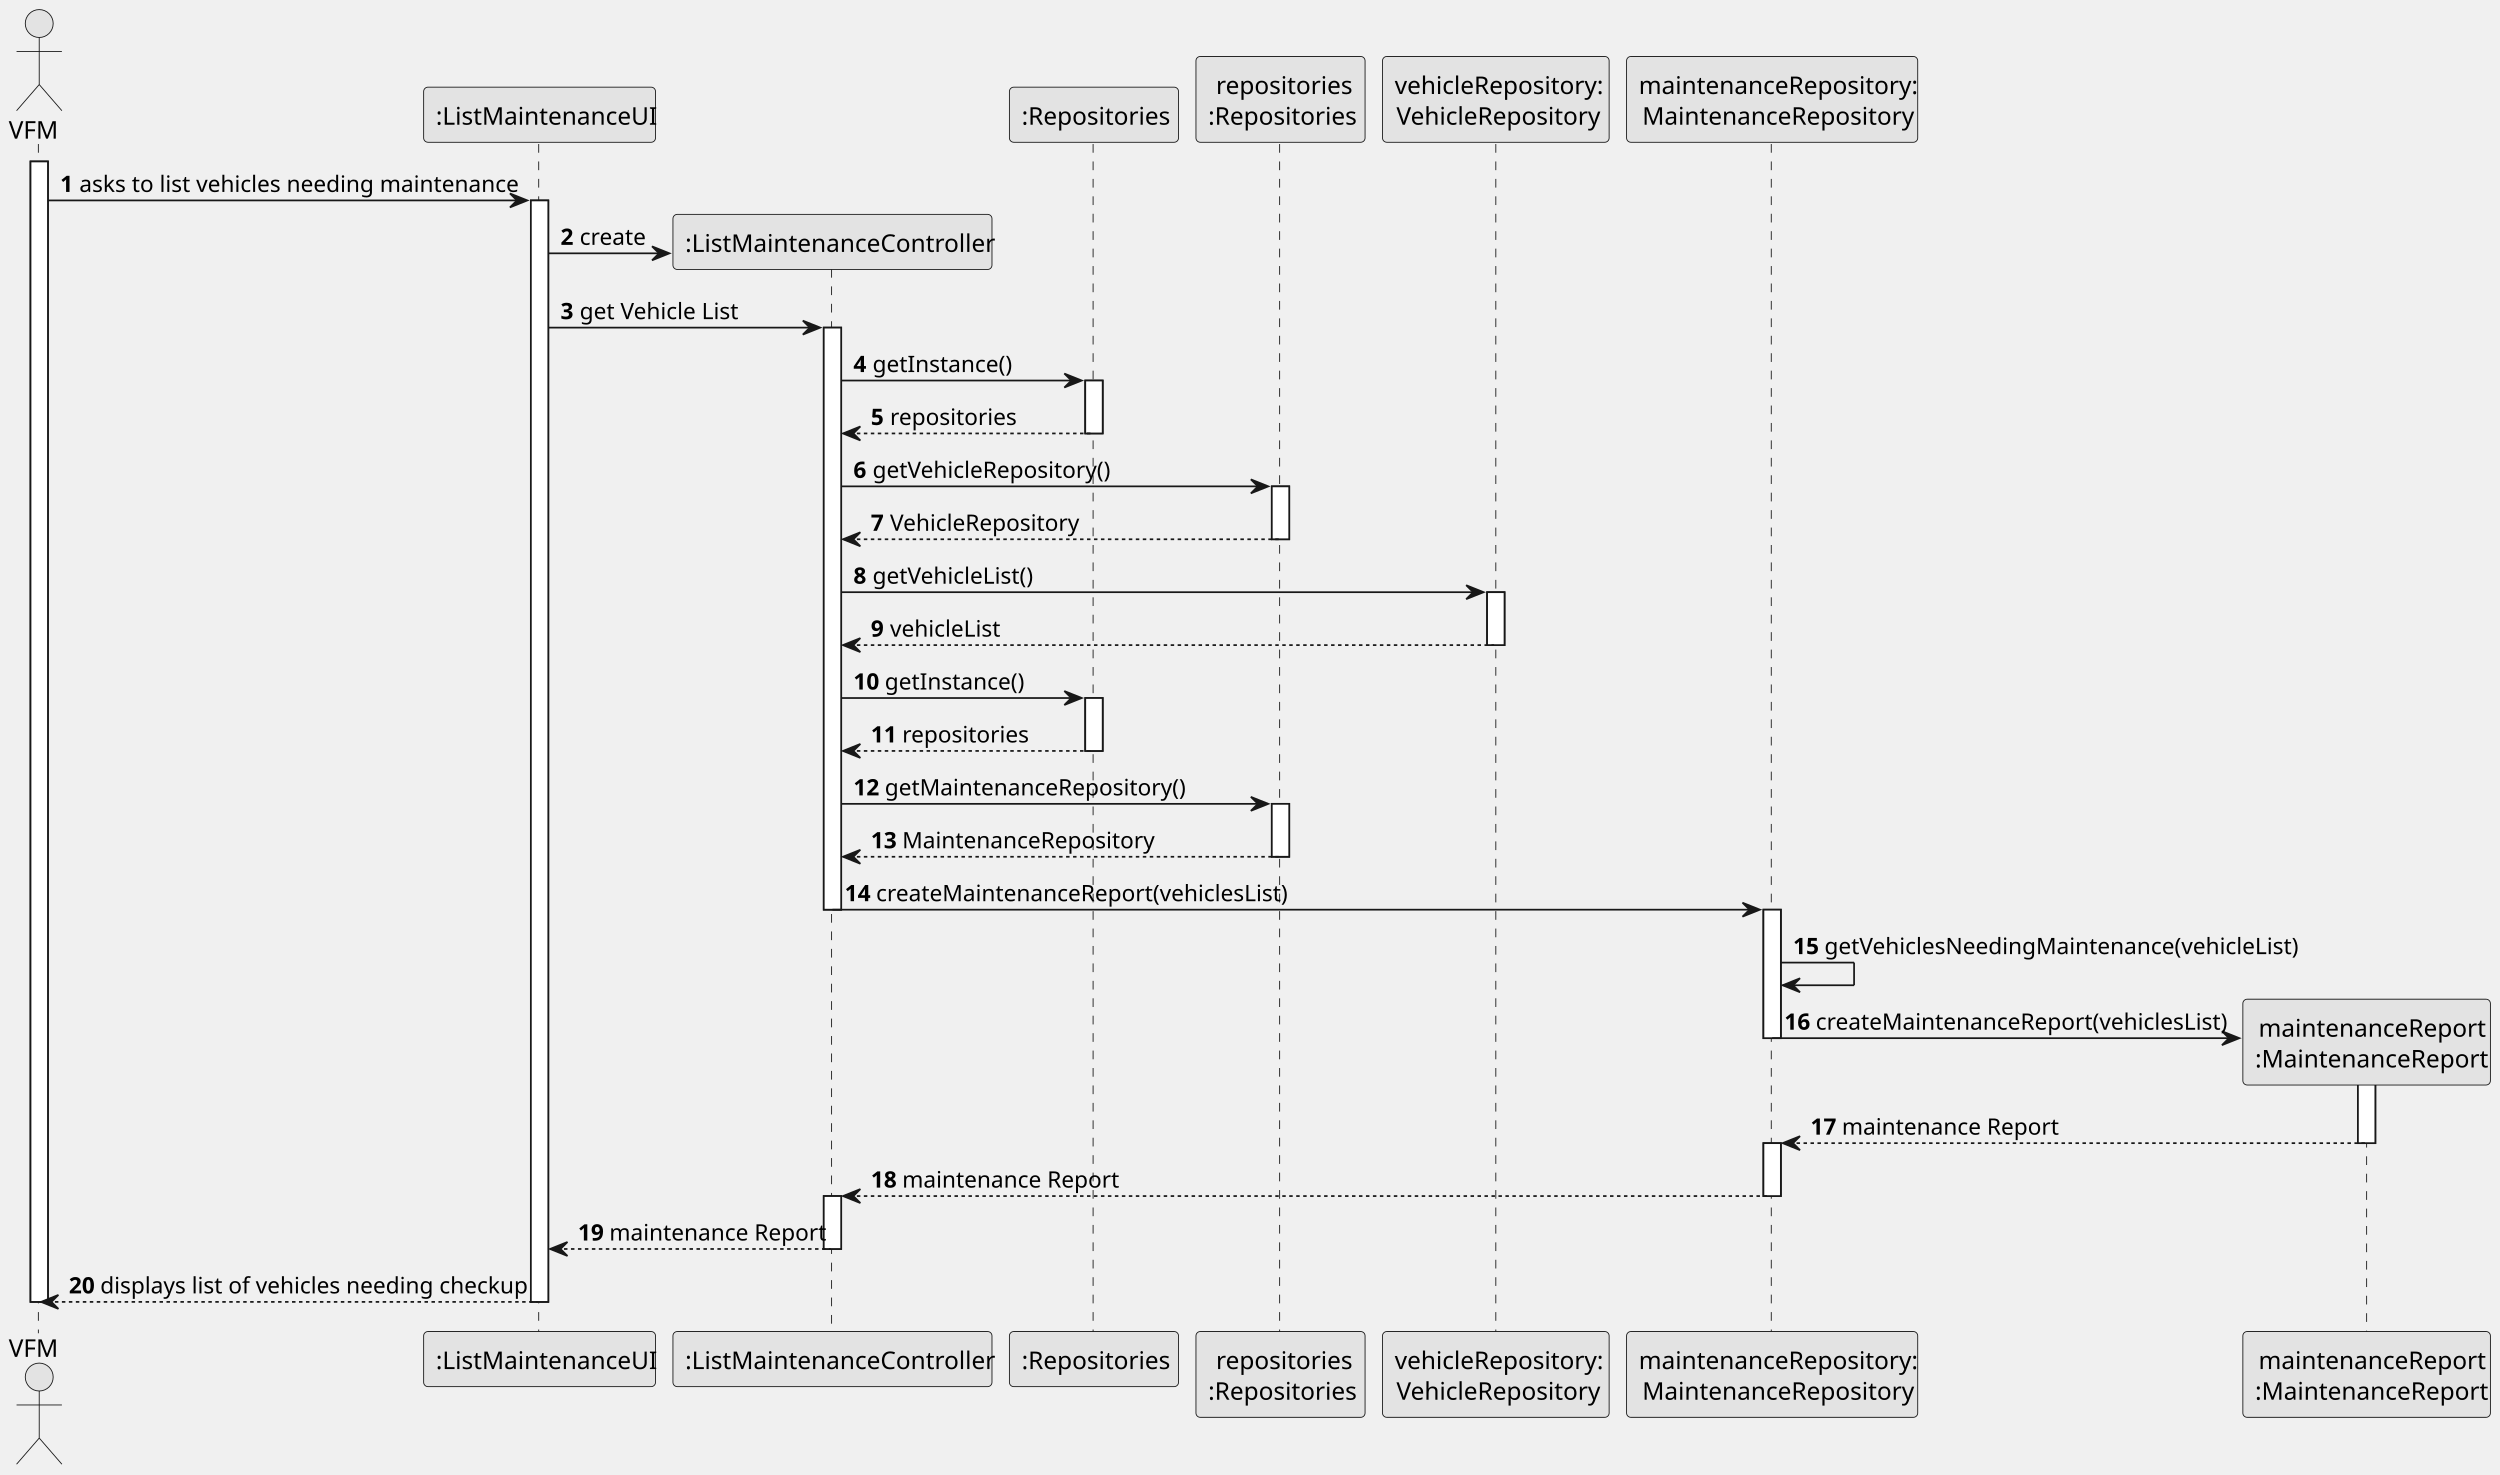
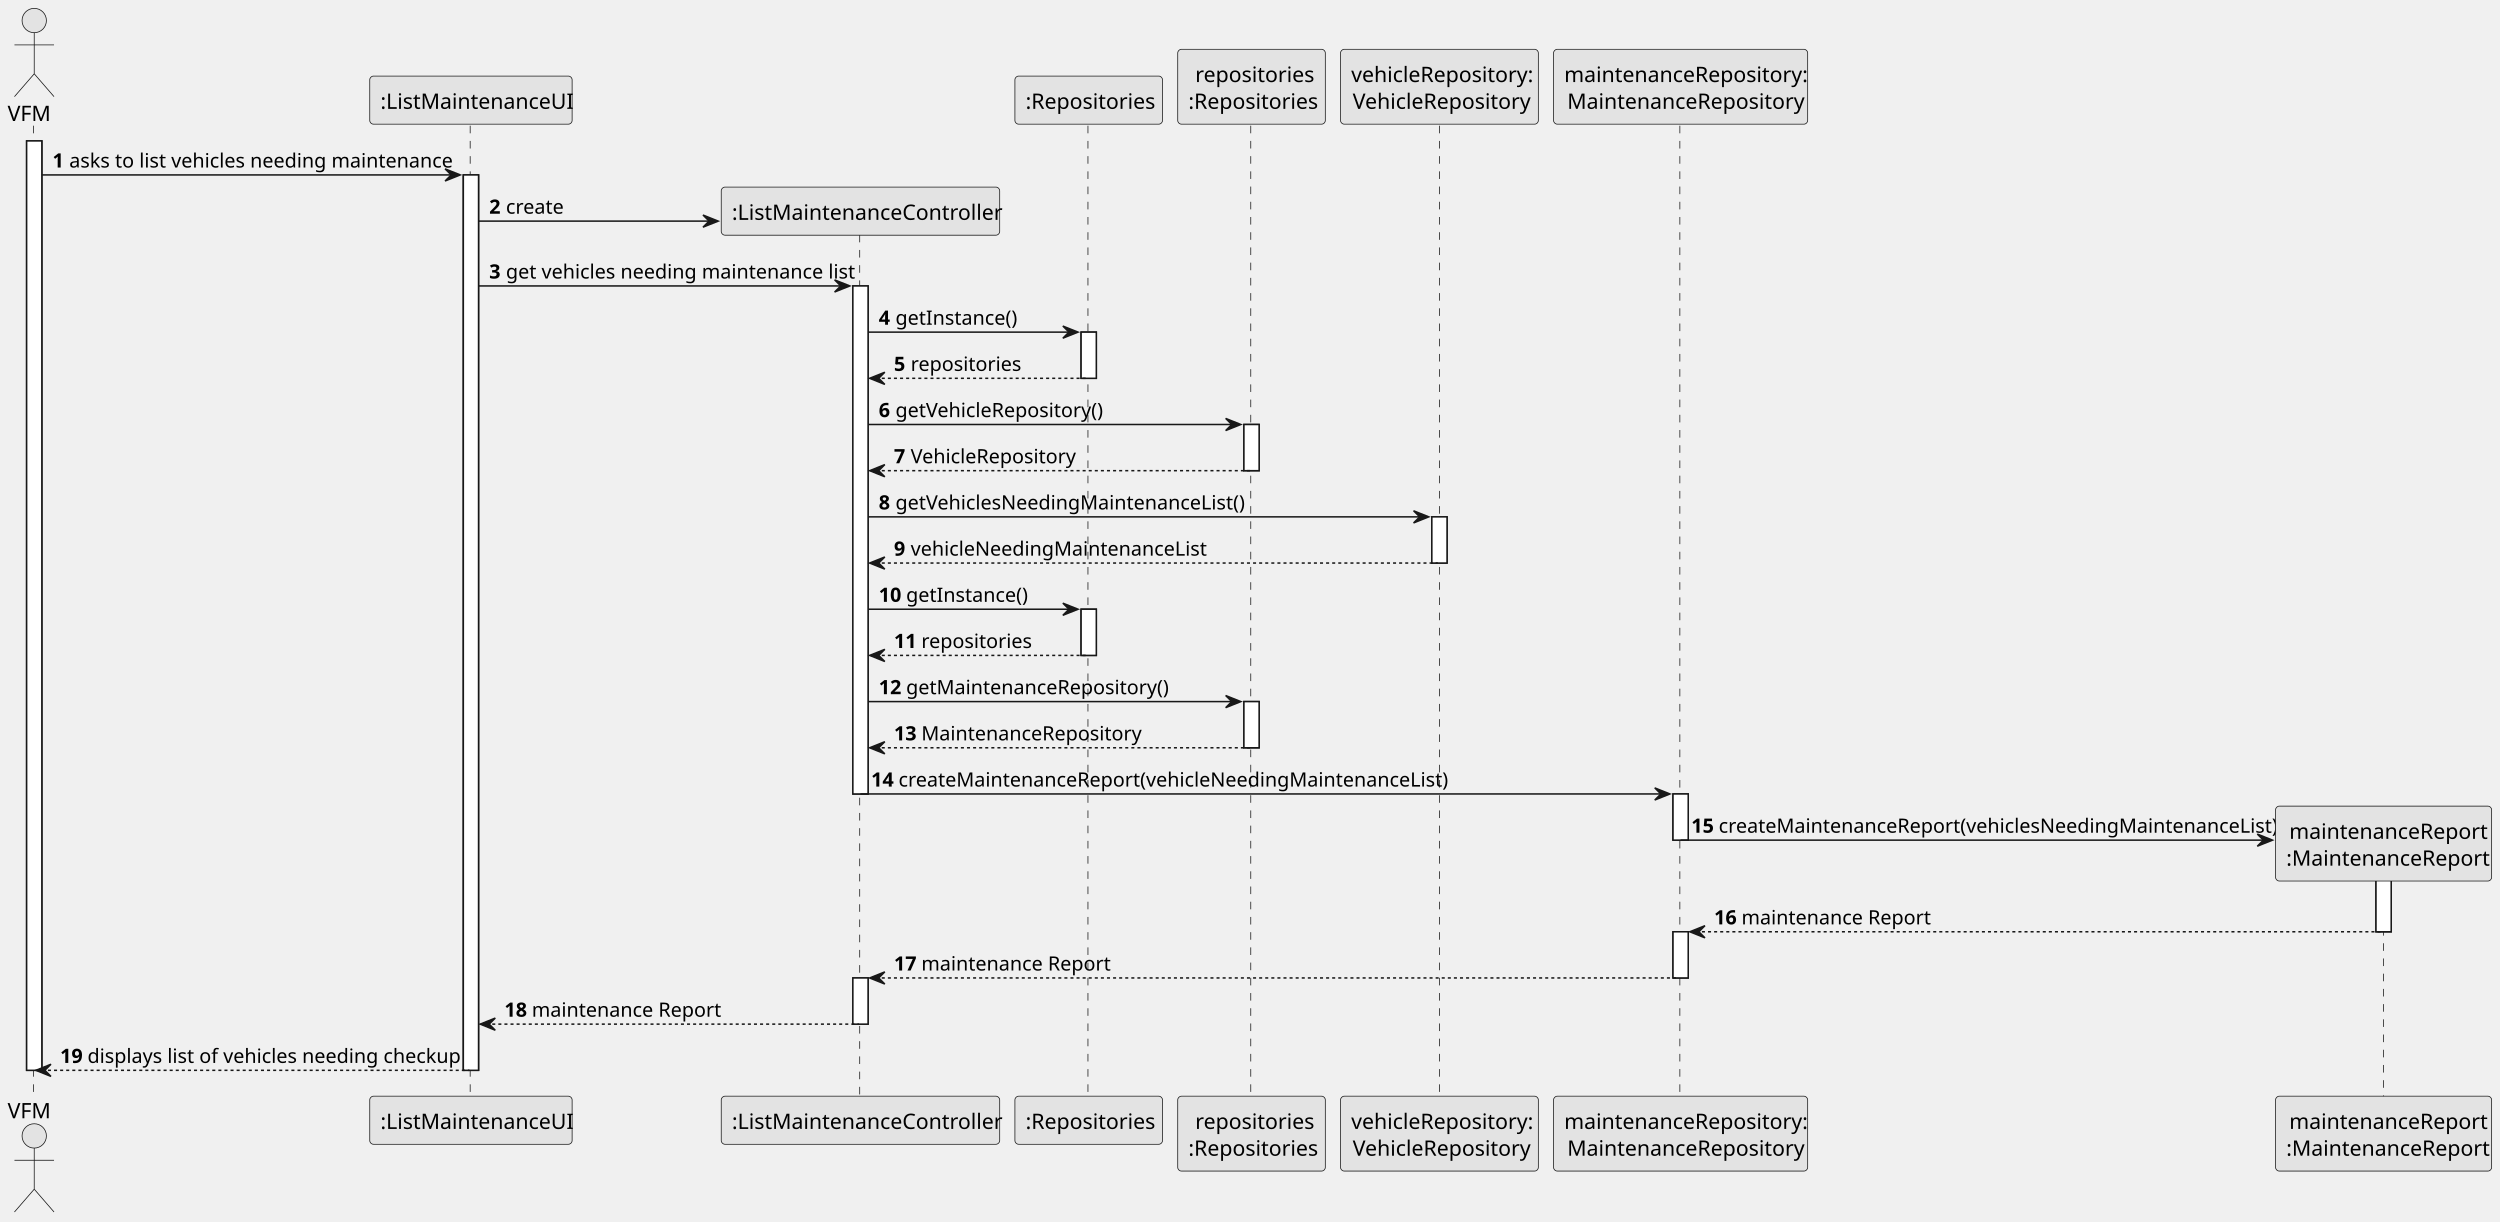
- <svg xmlns="http://www.w3.org/2000/svg" contentStyleType="text/css" height="846px" preserveAspectRatio="none" style="width:1434px;height:846px;background:#FFFFFF;" version="1.1" viewBox="0 0 1434 846" width="1434px" zoomAndPan="magnify">
+ <svg xmlns="http://www.w3.org/2000/svg" contentStyleType="text/css" height="803px" preserveAspectRatio="none" style="width:1643px;height:803px;background:#FFFFFF;" version="1.1" viewBox="0 0 1643 803" width="1643px" zoomAndPan="magnify">
  <defs />
  <g>
-     <rect fill="#FFFFFF" height="654.156" style="stroke:#181818;stroke-width:1.0;" width="10" x="17.5" y="92.609" />
-     <rect fill="#FFFFFF" height="631.805" style="stroke:#181818;stroke-width:1.0;" width="10" x="304.5" y="114.961" />
-     <rect fill="#FFFFFF" height="333.867" style="stroke:#181818;stroke-width:1.0;" width="10" x="472.5" y="187.922" />
-     <rect fill="#FFFFFF" height="30.352" style="stroke:#181818;stroke-width:1.0;" width="10" x="472.5" y="686.062" />
-     <rect fill="#FFFFFF" height="30.352" style="stroke:#181818;stroke-width:1.0;" width="10" x="622.5" y="218.273" />
-     <rect fill="#FFFFFF" height="30.352" style="stroke:#181818;stroke-width:1.0;" width="10" x="622.5" y="400.383" />
-     <rect fill="#FFFFFF" height="30.352" style="stroke:#181818;stroke-width:1.0;" width="10" x="729.5" y="278.977" />
-     <rect fill="#FFFFFF" height="30.352" style="stroke:#181818;stroke-width:1.0;" width="10" x="729.5" y="461.086" />
-     <rect fill="#FFFFFF" height="30.352" style="stroke:#181818;stroke-width:1.0;" width="10" x="853" y="339.68" />
-     <rect fill="#FFFFFF" height="73.703" style="stroke:#181818;stroke-width:1.0;" width="10" x="1011.5" y="521.789" />
-     <rect fill="#FFFFFF" height="30.352" style="stroke:#181818;stroke-width:1.0;" width="10" x="1011.5" y="655.711" />
-     <rect fill="#FFFFFF" height="50.219" style="stroke:#181818;stroke-width:1.0;" width="10" x="1352.5" y="605.492" />
-     <line style="stroke:#181818;stroke-width:0.5;stroke-dasharray:5.0,5.0;" x1="22" x2="22" y1="82.609" y2="764.766" />
-     <line style="stroke:#181818;stroke-width:0.5;stroke-dasharray:5.0,5.0;" x1="309" x2="309" y1="82.609" y2="764.766" />
-     <line style="stroke:#181818;stroke-width:0.5;stroke-dasharray:5.0,5.0;" x1="477" x2="477" y1="154.266" y2="764.766" />
-     <line style="stroke:#181818;stroke-width:0.5;stroke-dasharray:5.0,5.0;" x1="627" x2="627" y1="82.609" y2="764.766" />
-     <line style="stroke:#181818;stroke-width:0.5;stroke-dasharray:5.0,5.0;" x1="734" x2="734" y1="82.609" y2="764.766" />
-     <line style="stroke:#181818;stroke-width:0.5;stroke-dasharray:5.0,5.0;" x1="858" x2="858" y1="82.609" y2="764.766" />
-     <line style="stroke:#181818;stroke-width:0.5;stroke-dasharray:5.0,5.0;" x1="1016" x2="1016" y1="82.609" y2="764.766" />
-     <line style="stroke:#181818;stroke-width:0.5;stroke-dasharray:5.0,5.0;" x1="1357.5" x2="1357.5" y1="613.25" y2="764.766" />
+     <rect fill="#FFFFFF" height="610.805" style="stroke:#181818;stroke-width:1.0;" width="10" x="17.5" y="92.609" />
+     <rect fill="#FFFFFF" height="588.453" style="stroke:#181818;stroke-width:1.0;" width="10" x="304.5" y="114.961" />
+     <rect fill="#FFFFFF" height="333.867" style="stroke:#181818;stroke-width:1.0;" width="10" x="560.5" y="187.922" />
+     <rect fill="#FFFFFF" height="30.352" style="stroke:#181818;stroke-width:1.0;" width="10" x="560.5" y="642.711" />
+     <rect fill="#FFFFFF" height="30.352" style="stroke:#181818;stroke-width:1.0;" width="10" x="710.5" y="218.273" />
+     <rect fill="#FFFFFF" height="30.352" style="stroke:#181818;stroke-width:1.0;" width="10" x="710.5" y="400.383" />
+     <rect fill="#FFFFFF" height="30.352" style="stroke:#181818;stroke-width:1.0;" width="10" x="817.5" y="278.977" />
+     <rect fill="#FFFFFF" height="30.352" style="stroke:#181818;stroke-width:1.0;" width="10" x="817.5" y="461.086" />
+     <rect fill="#FFFFFF" height="30.352" style="stroke:#181818;stroke-width:1.0;" width="10" x="941" y="339.68" />
+     <rect fill="#FFFFFF" height="30.352" style="stroke:#181818;stroke-width:1.0;" width="10" x="1099.5" y="521.789" />
+     <rect fill="#FFFFFF" height="30.352" style="stroke:#181818;stroke-width:1.0;" width="10" x="1099.5" y="612.359" />
+     <rect fill="#FFFFFF" height="50.219" style="stroke:#181818;stroke-width:1.0;" width="10" x="1561.5" y="562.141" />
+     <line style="stroke:#181818;stroke-width:0.5;stroke-dasharray:5.0,5.0;" x1="22" x2="22" y1="82.609" y2="721.414" />
+     <line style="stroke:#181818;stroke-width:0.5;stroke-dasharray:5.0,5.0;" x1="309" x2="309" y1="82.609" y2="721.414" />
+     <line style="stroke:#181818;stroke-width:0.5;stroke-dasharray:5.0,5.0;" x1="565" x2="565" y1="154.266" y2="721.414" />
+     <line style="stroke:#181818;stroke-width:0.5;stroke-dasharray:5.0,5.0;" x1="715" x2="715" y1="82.609" y2="721.414" />
+     <line style="stroke:#181818;stroke-width:0.5;stroke-dasharray:5.0,5.0;" x1="822" x2="822" y1="82.609" y2="721.414" />
+     <line style="stroke:#181818;stroke-width:0.5;stroke-dasharray:5.0,5.0;" x1="946" x2="946" y1="82.609" y2="721.414" />
+     <line style="stroke:#181818;stroke-width:0.5;stroke-dasharray:5.0,5.0;" x1="1104" x2="1104" y1="82.609" y2="721.414" />
+     <line style="stroke:#181818;stroke-width:0.5;stroke-dasharray:5.0,5.0;" x1="1566.5" x2="1566.5" y1="569.898" y2="721.414" />
    <text fill="#000000" font-family="sans-serif" font-size="14" lengthAdjust="spacing" textLength="29" x="5" y="79.533">VFM</text>
    <ellipse cx="22.5" cy="13.5" fill="#E3E3E3" rx="8" ry="8" style="stroke:#181818;stroke-width:0.5;" />
    <path d="M22.5,21.5 L22.5,48.5 M9.5,29.5 L35.5,29.5 M22.5,48.5 L9.5,63.5 M22.5,48.5 L35.5,63.5 " fill="none" style="stroke:#181818;stroke-width:0.5;" />
-     <text fill="#000000" font-family="sans-serif" font-size="14" lengthAdjust="spacing" textLength="29" x="5" y="778.299">VFM</text>
-     <ellipse cx="22.5" cy="789.875" fill="#E3E3E3" rx="8" ry="8" style="stroke:#181818;stroke-width:0.5;" />
-     <path d="M22.5,797.875 L22.5,824.875 M9.5,805.875 L35.5,805.875 M22.5,824.875 L9.5,839.875 M22.5,824.875 L35.5,839.875 " fill="none" style="stroke:#181818;stroke-width:0.5;" />
+     <text fill="#000000" font-family="sans-serif" font-size="14" lengthAdjust="spacing" textLength="29" x="5" y="734.947">VFM</text>
+     <ellipse cx="22.5" cy="746.523" fill="#E3E3E3" rx="8" ry="8" style="stroke:#181818;stroke-width:0.5;" />
+     <path d="M22.5,754.523 L22.5,781.523 M9.5,762.523 L35.5,762.523 M22.5,781.523 L9.5,796.523 M22.5,781.523 L35.5,796.523 " fill="none" style="stroke:#181818;stroke-width:0.5;" />
    <rect fill="#E3E3E3" height="31.609" rx="2.5" ry="2.5" style="stroke:#181818;stroke-width:0.5;" width="133" x="243" y="50" />
    <text fill="#000000" font-family="sans-serif" font-size="14" lengthAdjust="spacing" textLength="119" x="250" y="71.533">:ListMaintenanceUI</text>
-     <rect fill="#E3E3E3" height="31.609" rx="2.5" ry="2.5" style="stroke:#181818;stroke-width:0.5;" width="133" x="243" y="763.766" />
-     <text fill="#000000" font-family="sans-serif" font-size="14" lengthAdjust="spacing" textLength="119" x="250" y="785.299">:ListMaintenanceUI</text>
-     <rect fill="#E3E3E3" height="31.609" rx="2.5" ry="2.5" style="stroke:#181818;stroke-width:0.5;" width="183" x="386" y="763.766" />
-     <text fill="#000000" font-family="sans-serif" font-size="14" lengthAdjust="spacing" textLength="169" x="393" y="785.299">:ListMaintenanceController</text>
-     <rect fill="#E3E3E3" height="31.609" rx="2.5" ry="2.5" style="stroke:#181818;stroke-width:0.5;" width="97" x="579" y="50" />
-     <text fill="#000000" font-family="sans-serif" font-size="14" lengthAdjust="spacing" textLength="83" x="586" y="71.533">:Repositories</text>
-     <rect fill="#E3E3E3" height="31.609" rx="2.5" ry="2.5" style="stroke:#181818;stroke-width:0.5;" width="97" x="579" y="763.766" />
-     <text fill="#000000" font-family="sans-serif" font-size="14" lengthAdjust="spacing" textLength="83" x="586" y="785.299">:Repositories</text>
-     <rect fill="#E3E3E3" height="49.219" rx="2.5" ry="2.5" style="stroke:#181818;stroke-width:0.5;" width="97" x="686" y="32.391" />
-     <text fill="#000000" font-family="sans-serif" font-size="14" lengthAdjust="spacing" textLength="74" x="697.5" y="53.924">repositories</text>
-     <text fill="#000000" font-family="sans-serif" font-size="14" lengthAdjust="spacing" textLength="83" x="693" y="71.533">:Repositories</text>
-     <rect fill="#E3E3E3" height="49.219" rx="2.5" ry="2.5" style="stroke:#181818;stroke-width:0.5;" width="97" x="686" y="763.766" />
-     <text fill="#000000" font-family="sans-serif" font-size="14" lengthAdjust="spacing" textLength="74" x="697.5" y="785.299">repositories</text>
-     <text fill="#000000" font-family="sans-serif" font-size="14" lengthAdjust="spacing" textLength="83" x="693" y="802.908">:Repositories</text>
-     <rect fill="#E3E3E3" height="49.219" rx="2.5" ry="2.5" style="stroke:#181818;stroke-width:0.5;" width="130" x="793" y="32.391" />
-     <text fill="#000000" font-family="sans-serif" font-size="14" lengthAdjust="spacing" textLength="116" x="800" y="53.924">vehicleRepository:</text>
-     <text fill="#000000" font-family="sans-serif" font-size="14" lengthAdjust="spacing" textLength="114" x="801" y="71.533">VehicleRepository</text>
-     <rect fill="#E3E3E3" height="49.219" rx="2.5" ry="2.5" style="stroke:#181818;stroke-width:0.5;" width="130" x="793" y="763.766" />
-     <text fill="#000000" font-family="sans-serif" font-size="14" lengthAdjust="spacing" textLength="116" x="800" y="785.299">vehicleRepository:</text>
-     <text fill="#000000" font-family="sans-serif" font-size="14" lengthAdjust="spacing" textLength="114" x="801" y="802.908">VehicleRepository</text>
-     <rect fill="#E3E3E3" height="49.219" rx="2.5" ry="2.5" style="stroke:#181818;stroke-width:0.5;" width="167" x="933" y="32.391" />
-     <text fill="#000000" font-family="sans-serif" font-size="14" lengthAdjust="spacing" textLength="153" x="940" y="53.924">maintenanceRepository:</text>
-     <text fill="#000000" font-family="sans-serif" font-size="14" lengthAdjust="spacing" textLength="149" x="942" y="71.533">MaintenanceRepository</text>
-     <rect fill="#E3E3E3" height="49.219" rx="2.5" ry="2.5" style="stroke:#181818;stroke-width:0.5;" width="167" x="933" y="763.766" />
-     <text fill="#000000" font-family="sans-serif" font-size="14" lengthAdjust="spacing" textLength="153" x="940" y="785.299">maintenanceRepository:</text>
-     <text fill="#000000" font-family="sans-serif" font-size="14" lengthAdjust="spacing" textLength="149" x="942" y="802.908">MaintenanceRepository</text>
-     <rect fill="#E3E3E3" height="49.219" rx="2.5" ry="2.5" style="stroke:#181818;stroke-width:0.5;" width="142" x="1286.5" y="763.766" />
-     <text fill="#000000" font-family="sans-serif" font-size="14" lengthAdjust="spacing" textLength="124" x="1295.5" y="785.299">maintenanceReport</text>
-     <text fill="#000000" font-family="sans-serif" font-size="14" lengthAdjust="spacing" textLength="128" x="1293.5" y="802.908">:MaintenanceReport</text>
-     <rect fill="#FFFFFF" height="654.156" style="stroke:#181818;stroke-width:1.0;" width="10" x="17.5" y="92.609" />
-     <rect fill="#FFFFFF" height="631.805" style="stroke:#181818;stroke-width:1.0;" width="10" x="304.5" y="114.961" />
-     <rect fill="#FFFFFF" height="333.867" style="stroke:#181818;stroke-width:1.0;" width="10" x="472.5" y="187.922" />
-     <rect fill="#FFFFFF" height="30.352" style="stroke:#181818;stroke-width:1.0;" width="10" x="472.5" y="686.062" />
-     <rect fill="#FFFFFF" height="30.352" style="stroke:#181818;stroke-width:1.0;" width="10" x="622.5" y="218.273" />
-     <rect fill="#FFFFFF" height="30.352" style="stroke:#181818;stroke-width:1.0;" width="10" x="622.5" y="400.383" />
-     <rect fill="#FFFFFF" height="30.352" style="stroke:#181818;stroke-width:1.0;" width="10" x="729.5" y="278.977" />
-     <rect fill="#FFFFFF" height="30.352" style="stroke:#181818;stroke-width:1.0;" width="10" x="729.5" y="461.086" />
-     <rect fill="#FFFFFF" height="30.352" style="stroke:#181818;stroke-width:1.0;" width="10" x="853" y="339.68" />
-     <rect fill="#FFFFFF" height="73.703" style="stroke:#181818;stroke-width:1.0;" width="10" x="1011.5" y="521.789" />
-     <rect fill="#FFFFFF" height="30.352" style="stroke:#181818;stroke-width:1.0;" width="10" x="1011.5" y="655.711" />
-     <rect fill="#FFFFFF" height="50.219" style="stroke:#181818;stroke-width:1.0;" width="10" x="1352.5" y="605.492" />
+     <rect fill="#E3E3E3" height="31.609" rx="2.5" ry="2.5" style="stroke:#181818;stroke-width:0.5;" width="133" x="243" y="720.414" />
+     <text fill="#000000" font-family="sans-serif" font-size="14" lengthAdjust="spacing" textLength="119" x="250" y="741.947">:ListMaintenanceUI</text>
+     <rect fill="#E3E3E3" height="31.609" rx="2.5" ry="2.5" style="stroke:#181818;stroke-width:0.5;" width="183" x="474" y="720.414" />
+     <text fill="#000000" font-family="sans-serif" font-size="14" lengthAdjust="spacing" textLength="169" x="481" y="741.947">:ListMaintenanceController</text>
+     <rect fill="#E3E3E3" height="31.609" rx="2.5" ry="2.5" style="stroke:#181818;stroke-width:0.5;" width="97" x="667" y="50" />
+     <text fill="#000000" font-family="sans-serif" font-size="14" lengthAdjust="spacing" textLength="83" x="674" y="71.533">:Repositories</text>
+     <rect fill="#E3E3E3" height="31.609" rx="2.5" ry="2.5" style="stroke:#181818;stroke-width:0.5;" width="97" x="667" y="720.414" />
+     <text fill="#000000" font-family="sans-serif" font-size="14" lengthAdjust="spacing" textLength="83" x="674" y="741.947">:Repositories</text>
+     <rect fill="#E3E3E3" height="49.219" rx="2.5" ry="2.5" style="stroke:#181818;stroke-width:0.5;" width="97" x="774" y="32.391" />
+     <text fill="#000000" font-family="sans-serif" font-size="14" lengthAdjust="spacing" textLength="74" x="785.5" y="53.924">repositories</text>
+     <text fill="#000000" font-family="sans-serif" font-size="14" lengthAdjust="spacing" textLength="83" x="781" y="71.533">:Repositories</text>
+     <rect fill="#E3E3E3" height="49.219" rx="2.5" ry="2.5" style="stroke:#181818;stroke-width:0.5;" width="97" x="774" y="720.414" />
+     <text fill="#000000" font-family="sans-serif" font-size="14" lengthAdjust="spacing" textLength="74" x="785.5" y="741.947">repositories</text>
+     <text fill="#000000" font-family="sans-serif" font-size="14" lengthAdjust="spacing" textLength="83" x="781" y="759.557">:Repositories</text>
+     <rect fill="#E3E3E3" height="49.219" rx="2.5" ry="2.5" style="stroke:#181818;stroke-width:0.5;" width="130" x="881" y="32.391" />
+     <text fill="#000000" font-family="sans-serif" font-size="14" lengthAdjust="spacing" textLength="116" x="888" y="53.924">vehicleRepository:</text>
+     <text fill="#000000" font-family="sans-serif" font-size="14" lengthAdjust="spacing" textLength="114" x="889" y="71.533">VehicleRepository</text>
+     <rect fill="#E3E3E3" height="49.219" rx="2.5" ry="2.5" style="stroke:#181818;stroke-width:0.5;" width="130" x="881" y="720.414" />
+     <text fill="#000000" font-family="sans-serif" font-size="14" lengthAdjust="spacing" textLength="116" x="888" y="741.947">vehicleRepository:</text>
+     <text fill="#000000" font-family="sans-serif" font-size="14" lengthAdjust="spacing" textLength="114" x="889" y="759.557">VehicleRepository</text>
+     <rect fill="#E3E3E3" height="49.219" rx="2.5" ry="2.5" style="stroke:#181818;stroke-width:0.5;" width="167" x="1021" y="32.391" />
+     <text fill="#000000" font-family="sans-serif" font-size="14" lengthAdjust="spacing" textLength="153" x="1028" y="53.924">maintenanceRepository:</text>
+     <text fill="#000000" font-family="sans-serif" font-size="14" lengthAdjust="spacing" textLength="149" x="1030" y="71.533">MaintenanceRepository</text>
+     <rect fill="#E3E3E3" height="49.219" rx="2.5" ry="2.5" style="stroke:#181818;stroke-width:0.5;" width="167" x="1021" y="720.414" />
+     <text fill="#000000" font-family="sans-serif" font-size="14" lengthAdjust="spacing" textLength="153" x="1028" y="741.947">maintenanceRepository:</text>
+     <text fill="#000000" font-family="sans-serif" font-size="14" lengthAdjust="spacing" textLength="149" x="1030" y="759.557">MaintenanceRepository</text>
+     <rect fill="#E3E3E3" height="49.219" rx="2.5" ry="2.5" style="stroke:#181818;stroke-width:0.5;" width="142" x="1495.5" y="720.414" />
+     <text fill="#000000" font-family="sans-serif" font-size="14" lengthAdjust="spacing" textLength="124" x="1504.5" y="741.947">maintenanceReport</text>
+     <text fill="#000000" font-family="sans-serif" font-size="14" lengthAdjust="spacing" textLength="128" x="1502.5" y="759.557">:MaintenanceReport</text>
+     <rect fill="#FFFFFF" height="610.805" style="stroke:#181818;stroke-width:1.0;" width="10" x="17.5" y="92.609" />
+     <rect fill="#FFFFFF" height="588.453" style="stroke:#181818;stroke-width:1.0;" width="10" x="304.5" y="114.961" />
+     <rect fill="#FFFFFF" height="333.867" style="stroke:#181818;stroke-width:1.0;" width="10" x="560.5" y="187.922" />
+     <rect fill="#FFFFFF" height="30.352" style="stroke:#181818;stroke-width:1.0;" width="10" x="560.5" y="642.711" />
+     <rect fill="#FFFFFF" height="30.352" style="stroke:#181818;stroke-width:1.0;" width="10" x="710.5" y="218.273" />
+     <rect fill="#FFFFFF" height="30.352" style="stroke:#181818;stroke-width:1.0;" width="10" x="710.5" y="400.383" />
+     <rect fill="#FFFFFF" height="30.352" style="stroke:#181818;stroke-width:1.0;" width="10" x="817.5" y="278.977" />
+     <rect fill="#FFFFFF" height="30.352" style="stroke:#181818;stroke-width:1.0;" width="10" x="817.5" y="461.086" />
+     <rect fill="#FFFFFF" height="30.352" style="stroke:#181818;stroke-width:1.0;" width="10" x="941" y="339.68" />
+     <rect fill="#FFFFFF" height="30.352" style="stroke:#181818;stroke-width:1.0;" width="10" x="1099.5" y="521.789" />
+     <rect fill="#FFFFFF" height="30.352" style="stroke:#181818;stroke-width:1.0;" width="10" x="1099.5" y="612.359" />
+     <rect fill="#FFFFFF" height="50.219" style="stroke:#181818;stroke-width:1.0;" width="10" x="1561.5" y="562.141" />
    <polygon fill="#181818" points="292.5,110.961,302.5,114.961,292.5,118.961,296.5,114.961" style="stroke:#181818;stroke-width:1.0;" />
    <line style="stroke:#181818;stroke-width:1.0;" x1="27.5" x2="298.5" y1="114.961" y2="114.961" />
    <text fill="#000000" font-family="sans-serif" font-size="13" font-weight="bold" lengthAdjust="spacing" textLength="7" x="34.5" y="110.105">1</text>
    <text fill="#000000" font-family="sans-serif" font-size="13" lengthAdjust="spacing" textLength="241" x="45.5" y="110.105">asks to list vehicles needing maintenance</text>
-     <polygon fill="#181818" points="374,141.312,384,145.312,374,149.312,378,145.312" style="stroke:#181818;stroke-width:1.0;" />
-     <line style="stroke:#181818;stroke-width:1.0;" x1="314.5" x2="380" y1="145.312" y2="145.312" />
+     <polygon fill="#181818" points="462,141.312,472,145.312,462,149.312,466,145.312" style="stroke:#181818;stroke-width:1.0;" />
+     <line style="stroke:#181818;stroke-width:1.0;" x1="314.5" x2="468" y1="145.312" y2="145.312" />
    <text fill="#000000" font-family="sans-serif" font-size="13" font-weight="bold" lengthAdjust="spacing" textLength="7" x="321.5" y="140.456">2</text>
    <text fill="#000000" font-family="sans-serif" font-size="13" lengthAdjust="spacing" textLength="36" x="332.5" y="140.456">create</text>
-     <rect fill="#E3E3E3" height="31.609" rx="2.5" ry="2.5" style="stroke:#181818;stroke-width:0.5;" width="183" x="386" y="122.961" />
-     <text fill="#000000" font-family="sans-serif" font-size="14" lengthAdjust="spacing" textLength="169" x="393" y="144.494">:ListMaintenanceController</text>
-     <polygon fill="#181818" points="460.5,183.922,470.5,187.922,460.5,191.922,464.5,187.922" style="stroke:#181818;stroke-width:1.0;" />
-     <line style="stroke:#181818;stroke-width:1.0;" x1="314.5" x2="466.5" y1="187.922" y2="187.922" />
+     <rect fill="#E3E3E3" height="31.609" rx="2.5" ry="2.5" style="stroke:#181818;stroke-width:0.5;" width="183" x="474" y="122.961" />
+     <text fill="#000000" font-family="sans-serif" font-size="14" lengthAdjust="spacing" textLength="169" x="481" y="144.494">:ListMaintenanceController</text>
+     <polygon fill="#181818" points="548.5,183.922,558.5,187.922,548.5,191.922,552.5,187.922" style="stroke:#181818;stroke-width:1.0;" />
+     <line style="stroke:#181818;stroke-width:1.0;" x1="314.5" x2="554.5" y1="187.922" y2="187.922" />
    <text fill="#000000" font-family="sans-serif" font-size="13" font-weight="bold" lengthAdjust="spacing" textLength="7" x="321.5" y="183.065">3</text>
-     <text fill="#000000" font-family="sans-serif" font-size="13" lengthAdjust="spacing" textLength="90" x="332.5" y="183.065">get Vehicle List</text>
-     <polygon fill="#181818" points="610.5,214.273,620.5,218.273,610.5,222.273,614.5,218.273" style="stroke:#181818;stroke-width:1.0;" />
-     <line style="stroke:#181818;stroke-width:1.0;" x1="482.5" x2="616.5" y1="218.273" y2="218.273" />
-     <text fill="#000000" font-family="sans-serif" font-size="13" font-weight="bold" lengthAdjust="spacing" textLength="7" x="489.5" y="213.417">4</text>
-     <text fill="#000000" font-family="sans-serif" font-size="13" lengthAdjust="spacing" textLength="75" x="500.5" y="213.417">getInstance()</text>
-     <polygon fill="#181818" points="493.5,244.625,483.5,248.625,493.5,252.625,489.5,248.625" style="stroke:#181818;stroke-width:1.0;" />
-     <line style="stroke:#181818;stroke-width:1.0;stroke-dasharray:2.0,2.0;" x1="487.5" x2="626.5" y1="248.625" y2="248.625" />
-     <text fill="#000000" font-family="sans-serif" font-size="13" font-weight="bold" lengthAdjust="spacing" textLength="7" x="499.5" y="243.769">5</text>
-     <text fill="#000000" font-family="sans-serif" font-size="13" lengthAdjust="spacing" textLength="67" x="510.5" y="243.769">repositories</text>
-     <polygon fill="#181818" points="717.5,274.977,727.5,278.977,717.5,282.977,721.5,278.977" style="stroke:#181818;stroke-width:1.0;" />
-     <line style="stroke:#181818;stroke-width:1.0;" x1="482.5" x2="723.5" y1="278.977" y2="278.977" />
-     <text fill="#000000" font-family="sans-serif" font-size="13" font-weight="bold" lengthAdjust="spacing" textLength="7" x="489.5" y="274.12">6</text>
-     <text fill="#000000" font-family="sans-serif" font-size="13" lengthAdjust="spacing" textLength="131" x="500.5" y="274.12">getVehicleRepository()</text>
-     <polygon fill="#181818" points="493.5,305.328,483.5,309.328,493.5,313.328,489.5,309.328" style="stroke:#181818;stroke-width:1.0;" />
-     <line style="stroke:#181818;stroke-width:1.0;stroke-dasharray:2.0,2.0;" x1="487.5" x2="733.5" y1="309.328" y2="309.328" />
-     <text fill="#000000" font-family="sans-serif" font-size="13" font-weight="bold" lengthAdjust="spacing" textLength="7" x="499.5" y="304.472">7</text>
-     <text fill="#000000" font-family="sans-serif" font-size="13" lengthAdjust="spacing" textLength="105" x="510.5" y="304.472">VehicleRepository</text>
-     <polygon fill="#181818" points="841,335.68,851,339.68,841,343.68,845,339.68" style="stroke:#181818;stroke-width:1.0;" />
-     <line style="stroke:#181818;stroke-width:1.0;" x1="482.5" x2="847" y1="339.68" y2="339.68" />
-     <text fill="#000000" font-family="sans-serif" font-size="13" font-weight="bold" lengthAdjust="spacing" textLength="7" x="489.5" y="334.823">8</text>
-     <text fill="#000000" font-family="sans-serif" font-size="13" lengthAdjust="spacing" textLength="90" x="500.5" y="334.823">getVehicleList()</text>
-     <polygon fill="#181818" points="493.5,366.031,483.5,370.031,493.5,374.031,489.5,370.031" style="stroke:#181818;stroke-width:1.0;" />
-     <line style="stroke:#181818;stroke-width:1.0;stroke-dasharray:2.0,2.0;" x1="487.5" x2="857" y1="370.031" y2="370.031" />
-     <text fill="#000000" font-family="sans-serif" font-size="13" font-weight="bold" lengthAdjust="spacing" textLength="7" x="499.5" y="365.175">9</text>
-     <text fill="#000000" font-family="sans-serif" font-size="13" lengthAdjust="spacing" textLength="60" x="510.5" y="365.175">vehicleList</text>
-     <polygon fill="#181818" points="610.5,396.383,620.5,400.383,610.5,404.383,614.5,400.383" style="stroke:#181818;stroke-width:1.0;" />
-     <line style="stroke:#181818;stroke-width:1.0;" x1="482.5" x2="616.5" y1="400.383" y2="400.383" />
-     <text fill="#000000" font-family="sans-serif" font-size="13" font-weight="bold" lengthAdjust="spacing" textLength="14" x="489.5" y="395.526">10</text>
-     <text fill="#000000" font-family="sans-serif" font-size="13" lengthAdjust="spacing" textLength="75" x="507.5" y="395.526">getInstance()</text>
-     <polygon fill="#181818" points="493.5,426.734,483.5,430.734,493.5,434.734,489.5,430.734" style="stroke:#181818;stroke-width:1.0;" />
-     <line style="stroke:#181818;stroke-width:1.0;stroke-dasharray:2.0,2.0;" x1="487.5" x2="626.5" y1="430.734" y2="430.734" />
-     <text fill="#000000" font-family="sans-serif" font-size="13" font-weight="bold" lengthAdjust="spacing" textLength="14" x="499.5" y="425.878">11</text>
-     <text fill="#000000" font-family="sans-serif" font-size="13" lengthAdjust="spacing" textLength="67" x="517.5" y="425.878">repositories</text>
-     <polygon fill="#181818" points="717.5,457.086,727.5,461.086,717.5,465.086,721.5,461.086" style="stroke:#181818;stroke-width:1.0;" />
-     <line style="stroke:#181818;stroke-width:1.0;" x1="482.5" x2="723.5" y1="461.086" y2="461.086" />
-     <text fill="#000000" font-family="sans-serif" font-size="13" font-weight="bold" lengthAdjust="spacing" textLength="14" x="489.5" y="456.229">12</text>
-     <text fill="#000000" font-family="sans-serif" font-size="13" lengthAdjust="spacing" textLength="162" x="507.5" y="456.229">getMaintenanceRepository()</text>
-     <polygon fill="#181818" points="493.5,487.438,483.5,491.438,493.5,495.438,489.5,491.438" style="stroke:#181818;stroke-width:1.0;" />
-     <line style="stroke:#181818;stroke-width:1.0;stroke-dasharray:2.0,2.0;" x1="487.5" x2="733.5" y1="491.438" y2="491.438" />
-     <text fill="#000000" font-family="sans-serif" font-size="13" font-weight="bold" lengthAdjust="spacing" textLength="14" x="499.5" y="486.581">13</text>
-     <text fill="#000000" font-family="sans-serif" font-size="13" lengthAdjust="spacing" textLength="136" x="517.5" y="486.581">MaintenanceRepository</text>
-     <polygon fill="#181818" points="999.5,517.789,1009.5,521.789,999.5,525.789,1003.5,521.789" style="stroke:#181818;stroke-width:1.0;" />
-     <line style="stroke:#181818;stroke-width:1.0;" x1="477.5" x2="1005.5" y1="521.789" y2="521.789" />
-     <text fill="#000000" font-family="sans-serif" font-size="13" font-weight="bold" lengthAdjust="spacing" textLength="14" x="484.5" y="516.933">14</text>
-     <text fill="#000000" font-family="sans-serif" font-size="13" lengthAdjust="spacing" textLength="223" x="502.5" y="516.933">createMaintenanceReport(vehiclesList)</text>
-     <line style="stroke:#181818;stroke-width:1.0;" x1="1021.5" x2="1063.5" y1="552.141" y2="552.141" />
-     <line style="stroke:#181818;stroke-width:1.0;" x1="1063.5" x2="1063.5" y1="552.141" y2="565.141" />
-     <line style="stroke:#181818;stroke-width:1.0;" x1="1022.5" x2="1063.5" y1="565.141" y2="565.141" />
-     <polygon fill="#181818" points="1032.5,561.141,1022.5,565.141,1032.5,569.141,1028.5,565.141" style="stroke:#181818;stroke-width:1.0;" />
-     <text fill="#000000" font-family="sans-serif" font-size="13" font-weight="bold" lengthAdjust="spacing" textLength="14" x="1028.5" y="547.284">15</text>
-     <text fill="#000000" font-family="sans-serif" font-size="13" lengthAdjust="spacing" textLength="257" x="1046.5" y="547.284">getVehiclesNeedingMaintenance(vehicleList)</text>
-     <polygon fill="#181818" points="1274.5,591.492,1284.5,595.492,1274.5,599.492,1278.5,595.492" style="stroke:#181818;stroke-width:1.0;" />
-     <line style="stroke:#181818;stroke-width:1.0;" x1="1016.5" x2="1280.5" y1="595.492" y2="595.492" />
-     <text fill="#000000" font-family="sans-serif" font-size="13" font-weight="bold" lengthAdjust="spacing" textLength="14" x="1023.5" y="590.636">16</text>
-     <text fill="#000000" font-family="sans-serif" font-size="13" lengthAdjust="spacing" textLength="223" x="1041.5" y="590.636">createMaintenanceReport(vehiclesList)</text>
-     <rect fill="#E3E3E3" height="49.219" rx="2.5" ry="2.5" style="stroke:#181818;stroke-width:0.5;" width="142" x="1286.5" y="573.141" />
-     <text fill="#000000" font-family="sans-serif" font-size="14" lengthAdjust="spacing" textLength="124" x="1295.5" y="594.674">maintenanceReport</text>
-     <text fill="#000000" font-family="sans-serif" font-size="14" lengthAdjust="spacing" textLength="128" x="1293.5" y="612.283">:MaintenanceReport</text>
-     <polygon fill="#181818" points="1032.5,651.711,1022.5,655.711,1032.5,659.711,1028.5,655.711" style="stroke:#181818;stroke-width:1.0;" />
-     <line style="stroke:#181818;stroke-width:1.0;stroke-dasharray:2.0,2.0;" x1="1026.5" x2="1356.5" y1="655.711" y2="655.711" />
-     <text fill="#000000" font-family="sans-serif" font-size="13" font-weight="bold" lengthAdjust="spacing" textLength="14" x="1038.5" y="650.855">17</text>
-     <text fill="#000000" font-family="sans-serif" font-size="13" lengthAdjust="spacing" textLength="116" x="1056.5" y="650.855">maintenance Report</text>
-     <polygon fill="#181818" points="493.5,682.062,483.5,686.062,493.5,690.062,489.5,686.062" style="stroke:#181818;stroke-width:1.0;" />
-     <line style="stroke:#181818;stroke-width:1.0;stroke-dasharray:2.0,2.0;" x1="487.5" x2="1015.5" y1="686.062" y2="686.062" />
-     <text fill="#000000" font-family="sans-serif" font-size="13" font-weight="bold" lengthAdjust="spacing" textLength="14" x="499.5" y="681.206">18</text>
-     <text fill="#000000" font-family="sans-serif" font-size="13" lengthAdjust="spacing" textLength="116" x="517.5" y="681.206">maintenance Report</text>
-     <polygon fill="#181818" points="325.5,712.414,315.5,716.414,325.5,720.414,321.5,716.414" style="stroke:#181818;stroke-width:1.0;" />
-     <line style="stroke:#181818;stroke-width:1.0;stroke-dasharray:2.0,2.0;" x1="319.5" x2="476.5" y1="716.414" y2="716.414" />
-     <text fill="#000000" font-family="sans-serif" font-size="13" font-weight="bold" lengthAdjust="spacing" textLength="14" x="331.5" y="711.558">19</text>
-     <text fill="#000000" font-family="sans-serif" font-size="13" lengthAdjust="spacing" textLength="116" x="349.5" y="711.558">maintenance Report</text>
-     <polygon fill="#181818" points="33.5,742.766,23.5,746.766,33.5,750.766,29.5,746.766" style="stroke:#181818;stroke-width:1.0;" />
-     <line style="stroke:#181818;stroke-width:1.0;stroke-dasharray:2.0,2.0;" x1="27.5" x2="308.5" y1="746.766" y2="746.766" />
-     <text fill="#000000" font-family="sans-serif" font-size="13" font-weight="bold" lengthAdjust="spacing" textLength="14" x="39.5" y="741.909">20</text>
-     <text fill="#000000" font-family="sans-serif" font-size="13" lengthAdjust="spacing" textLength="235" x="57.5" y="741.909">displays list of vehicles needing checkup</text>
+     <text fill="#000000" font-family="sans-serif" font-size="13" lengthAdjust="spacing" textLength="216" x="332.5" y="183.065">get vehicles needing maintenance list</text>
+     <polygon fill="#181818" points="698.5,214.273,708.5,218.273,698.5,222.273,702.5,218.273" style="stroke:#181818;stroke-width:1.0;" />
+     <line style="stroke:#181818;stroke-width:1.0;" x1="570.5" x2="704.5" y1="218.273" y2="218.273" />
+     <text fill="#000000" font-family="sans-serif" font-size="13" font-weight="bold" lengthAdjust="spacing" textLength="7" x="577.5" y="213.417">4</text>
+     <text fill="#000000" font-family="sans-serif" font-size="13" lengthAdjust="spacing" textLength="75" x="588.5" y="213.417">getInstance()</text>
+     <polygon fill="#181818" points="581.5,244.625,571.5,248.625,581.5,252.625,577.5,248.625" style="stroke:#181818;stroke-width:1.0;" />
+     <line style="stroke:#181818;stroke-width:1.0;stroke-dasharray:2.0,2.0;" x1="575.5" x2="714.5" y1="248.625" y2="248.625" />
+     <text fill="#000000" font-family="sans-serif" font-size="13" font-weight="bold" lengthAdjust="spacing" textLength="7" x="587.5" y="243.769">5</text>
+     <text fill="#000000" font-family="sans-serif" font-size="13" lengthAdjust="spacing" textLength="67" x="598.5" y="243.769">repositories</text>
+     <polygon fill="#181818" points="805.5,274.977,815.5,278.977,805.5,282.977,809.5,278.977" style="stroke:#181818;stroke-width:1.0;" />
+     <line style="stroke:#181818;stroke-width:1.0;" x1="570.5" x2="811.5" y1="278.977" y2="278.977" />
+     <text fill="#000000" font-family="sans-serif" font-size="13" font-weight="bold" lengthAdjust="spacing" textLength="7" x="577.5" y="274.12">6</text>
+     <text fill="#000000" font-family="sans-serif" font-size="13" lengthAdjust="spacing" textLength="131" x="588.5" y="274.12">getVehicleRepository()</text>
+     <polygon fill="#181818" points="581.5,305.328,571.5,309.328,581.5,313.328,577.5,309.328" style="stroke:#181818;stroke-width:1.0;" />
+     <line style="stroke:#181818;stroke-width:1.0;stroke-dasharray:2.0,2.0;" x1="575.5" x2="821.5" y1="309.328" y2="309.328" />
+     <text fill="#000000" font-family="sans-serif" font-size="13" font-weight="bold" lengthAdjust="spacing" textLength="7" x="587.5" y="304.472">7</text>
+     <text fill="#000000" font-family="sans-serif" font-size="13" lengthAdjust="spacing" textLength="105" x="598.5" y="304.472">VehicleRepository</text>
+     <polygon fill="#181818" points="929,335.68,939,339.68,929,343.68,933,339.68" style="stroke:#181818;stroke-width:1.0;" />
+     <line style="stroke:#181818;stroke-width:1.0;" x1="570.5" x2="935" y1="339.68" y2="339.68" />
+     <text fill="#000000" font-family="sans-serif" font-size="13" font-weight="bold" lengthAdjust="spacing" textLength="7" x="577.5" y="334.823">8</text>
+     <text fill="#000000" font-family="sans-serif" font-size="13" lengthAdjust="spacing" textLength="218" x="588.5" y="334.823">getVehiclesNeedingMaintenanceList()</text>
+     <polygon fill="#181818" points="581.5,366.031,571.5,370.031,581.5,374.031,577.5,370.031" style="stroke:#181818;stroke-width:1.0;" />
+     <line style="stroke:#181818;stroke-width:1.0;stroke-dasharray:2.0,2.0;" x1="575.5" x2="945" y1="370.031" y2="370.031" />
+     <text fill="#000000" font-family="sans-serif" font-size="13" font-weight="bold" lengthAdjust="spacing" textLength="7" x="587.5" y="365.175">9</text>
+     <text fill="#000000" font-family="sans-serif" font-size="13" lengthAdjust="spacing" textLength="181" x="598.5" y="365.175">vehicleNeedingMaintenanceList</text>
+     <polygon fill="#181818" points="698.5,396.383,708.5,400.383,698.5,404.383,702.5,400.383" style="stroke:#181818;stroke-width:1.0;" />
+     <line style="stroke:#181818;stroke-width:1.0;" x1="570.5" x2="704.5" y1="400.383" y2="400.383" />
+     <text fill="#000000" font-family="sans-serif" font-size="13" font-weight="bold" lengthAdjust="spacing" textLength="14" x="577.5" y="395.526">10</text>
+     <text fill="#000000" font-family="sans-serif" font-size="13" lengthAdjust="spacing" textLength="75" x="595.5" y="395.526">getInstance()</text>
+     <polygon fill="#181818" points="581.5,426.734,571.5,430.734,581.5,434.734,577.5,430.734" style="stroke:#181818;stroke-width:1.0;" />
+     <line style="stroke:#181818;stroke-width:1.0;stroke-dasharray:2.0,2.0;" x1="575.5" x2="714.5" y1="430.734" y2="430.734" />
+     <text fill="#000000" font-family="sans-serif" font-size="13" font-weight="bold" lengthAdjust="spacing" textLength="14" x="587.5" y="425.878">11</text>
+     <text fill="#000000" font-family="sans-serif" font-size="13" lengthAdjust="spacing" textLength="67" x="605.5" y="425.878">repositories</text>
+     <polygon fill="#181818" points="805.5,457.086,815.5,461.086,805.5,465.086,809.5,461.086" style="stroke:#181818;stroke-width:1.0;" />
+     <line style="stroke:#181818;stroke-width:1.0;" x1="570.5" x2="811.5" y1="461.086" y2="461.086" />
+     <text fill="#000000" font-family="sans-serif" font-size="13" font-weight="bold" lengthAdjust="spacing" textLength="14" x="577.5" y="456.229">12</text>
+     <text fill="#000000" font-family="sans-serif" font-size="13" lengthAdjust="spacing" textLength="162" x="595.5" y="456.229">getMaintenanceRepository()</text>
+     <polygon fill="#181818" points="581.5,487.438,571.5,491.438,581.5,495.438,577.5,491.438" style="stroke:#181818;stroke-width:1.0;" />
+     <line style="stroke:#181818;stroke-width:1.0;stroke-dasharray:2.0,2.0;" x1="575.5" x2="821.5" y1="491.438" y2="491.438" />
+     <text fill="#000000" font-family="sans-serif" font-size="13" font-weight="bold" lengthAdjust="spacing" textLength="14" x="587.5" y="486.581">13</text>
+     <text fill="#000000" font-family="sans-serif" font-size="13" lengthAdjust="spacing" textLength="136" x="605.5" y="486.581">MaintenanceRepository</text>
+     <polygon fill="#181818" points="1087.5,517.789,1097.5,521.789,1087.5,525.789,1091.5,521.789" style="stroke:#181818;stroke-width:1.0;" />
+     <line style="stroke:#181818;stroke-width:1.0;" x1="565.5" x2="1093.5" y1="521.789" y2="521.789" />
+     <text fill="#000000" font-family="sans-serif" font-size="13" font-weight="bold" lengthAdjust="spacing" textLength="14" x="572.5" y="516.933">14</text>
+     <text fill="#000000" font-family="sans-serif" font-size="13" lengthAdjust="spacing" textLength="337" x="590.5" y="516.933">createMaintenanceReport(vehicleNeedingMaintenanceList)</text>
+     <polygon fill="#181818" points="1483.5,548.141,1493.5,552.141,1483.5,556.141,1487.5,552.141" style="stroke:#181818;stroke-width:1.0;" />
+     <line style="stroke:#181818;stroke-width:1.0;" x1="1104.5" x2="1489.5" y1="552.141" y2="552.141" />
+     <text fill="#000000" font-family="sans-serif" font-size="13" font-weight="bold" lengthAdjust="spacing" textLength="14" x="1111.5" y="547.284">15</text>
+     <text fill="#000000" font-family="sans-serif" font-size="13" lengthAdjust="spacing" textLength="344" x="1129.5" y="547.284">createMaintenanceReport(vehiclesNeedingMaintenanceList)</text>
+     <rect fill="#E3E3E3" height="49.219" rx="2.5" ry="2.5" style="stroke:#181818;stroke-width:0.5;" width="142" x="1495.5" y="529.789" />
+     <text fill="#000000" font-family="sans-serif" font-size="14" lengthAdjust="spacing" textLength="124" x="1504.5" y="551.322">maintenanceReport</text>
+     <text fill="#000000" font-family="sans-serif" font-size="14" lengthAdjust="spacing" textLength="128" x="1502.5" y="568.932">:MaintenanceReport</text>
+     <polygon fill="#181818" points="1120.5,608.359,1110.5,612.359,1120.5,616.359,1116.5,612.359" style="stroke:#181818;stroke-width:1.0;" />
+     <line style="stroke:#181818;stroke-width:1.0;stroke-dasharray:2.0,2.0;" x1="1114.5" x2="1565.5" y1="612.359" y2="612.359" />
+     <text fill="#000000" font-family="sans-serif" font-size="13" font-weight="bold" lengthAdjust="spacing" textLength="14" x="1126.5" y="607.503">16</text>
+     <text fill="#000000" font-family="sans-serif" font-size="13" lengthAdjust="spacing" textLength="116" x="1144.5" y="607.503">maintenance Report</text>
+     <polygon fill="#181818" points="581.5,638.711,571.5,642.711,581.5,646.711,577.5,642.711" style="stroke:#181818;stroke-width:1.0;" />
+     <line style="stroke:#181818;stroke-width:1.0;stroke-dasharray:2.0,2.0;" x1="575.5" x2="1103.5" y1="642.711" y2="642.711" />
+     <text fill="#000000" font-family="sans-serif" font-size="13" font-weight="bold" lengthAdjust="spacing" textLength="14" x="587.5" y="637.855">17</text>
+     <text fill="#000000" font-family="sans-serif" font-size="13" lengthAdjust="spacing" textLength="116" x="605.5" y="637.855">maintenance Report</text>
+     <polygon fill="#181818" points="325.5,669.062,315.5,673.062,325.5,677.062,321.5,673.062" style="stroke:#181818;stroke-width:1.0;" />
+     <line style="stroke:#181818;stroke-width:1.0;stroke-dasharray:2.0,2.0;" x1="319.5" x2="564.5" y1="673.062" y2="673.062" />
+     <text fill="#000000" font-family="sans-serif" font-size="13" font-weight="bold" lengthAdjust="spacing" textLength="14" x="331.5" y="668.206">18</text>
+     <text fill="#000000" font-family="sans-serif" font-size="13" lengthAdjust="spacing" textLength="116" x="349.5" y="668.206">maintenance Report</text>
+     <polygon fill="#181818" points="33.5,699.414,23.5,703.414,33.5,707.414,29.5,703.414" style="stroke:#181818;stroke-width:1.0;" />
+     <line style="stroke:#181818;stroke-width:1.0;stroke-dasharray:2.0,2.0;" x1="27.5" x2="308.5" y1="703.414" y2="703.414" />
+     <text fill="#000000" font-family="sans-serif" font-size="13" font-weight="bold" lengthAdjust="spacing" textLength="14" x="39.5" y="698.558">19</text>
+     <text fill="#000000" font-family="sans-serif" font-size="13" lengthAdjust="spacing" textLength="235" x="57.5" y="698.558">displays list of vehicles needing checkup</text>
  </g>
</svg>
